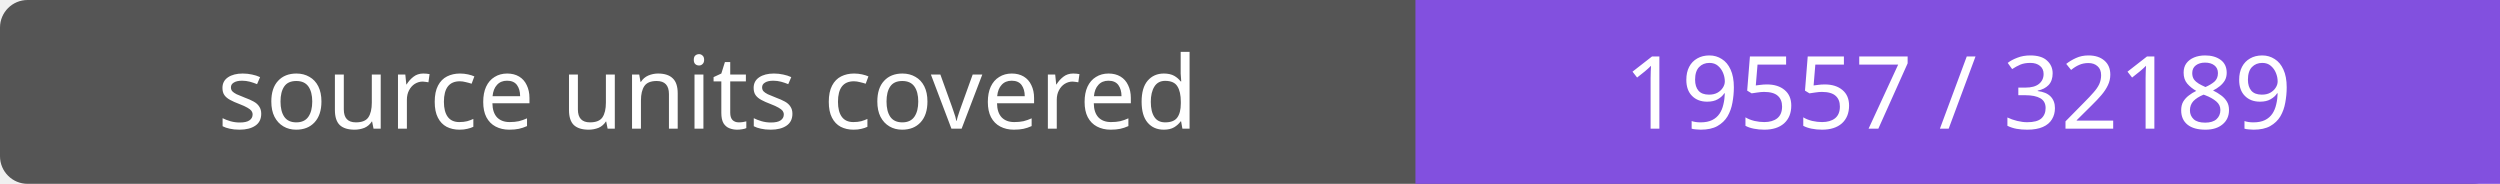
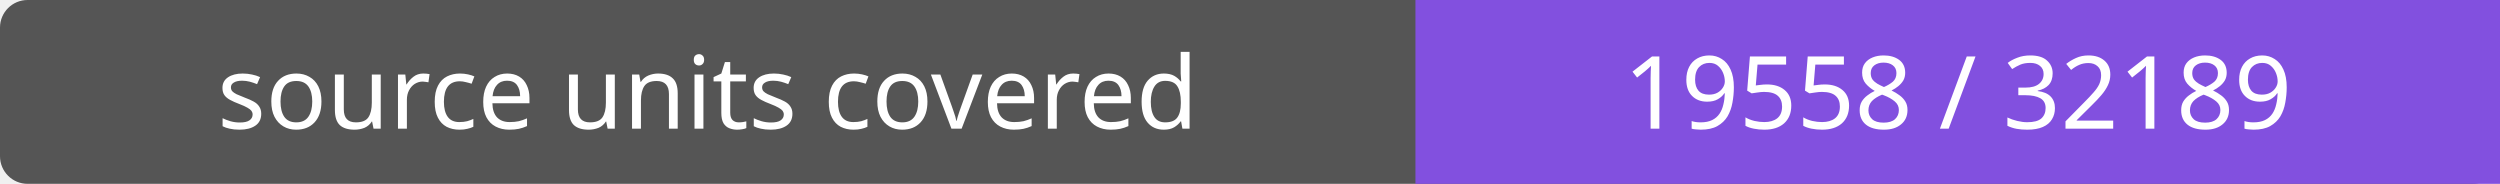
- <svg xmlns="http://www.w3.org/2000/svg" width="272" height="20" role="img" aria-label="source units covered: 19557 / 32189">
+ <svg xmlns="http://www.w3.org/2000/svg" width="272" height="20" role="img" aria-label="source units covered: 19558 / 32189">
  <rect width="272" height="20" rx="3" fill="#555" />
  <path fill="#8250df" d="M154 0h118v20H154z" />
  <g fill="#fff" text-anchor="middle" font-family="Verdana,sans-serif" font-size="11">
    <text x="77.0" y="14">source units covered</text>
-     <text x="213.0" y="14">19557 / 32189</text>
+     <text x="213.0" y="14">19558 / 32189</text>
  </g>
</svg>
